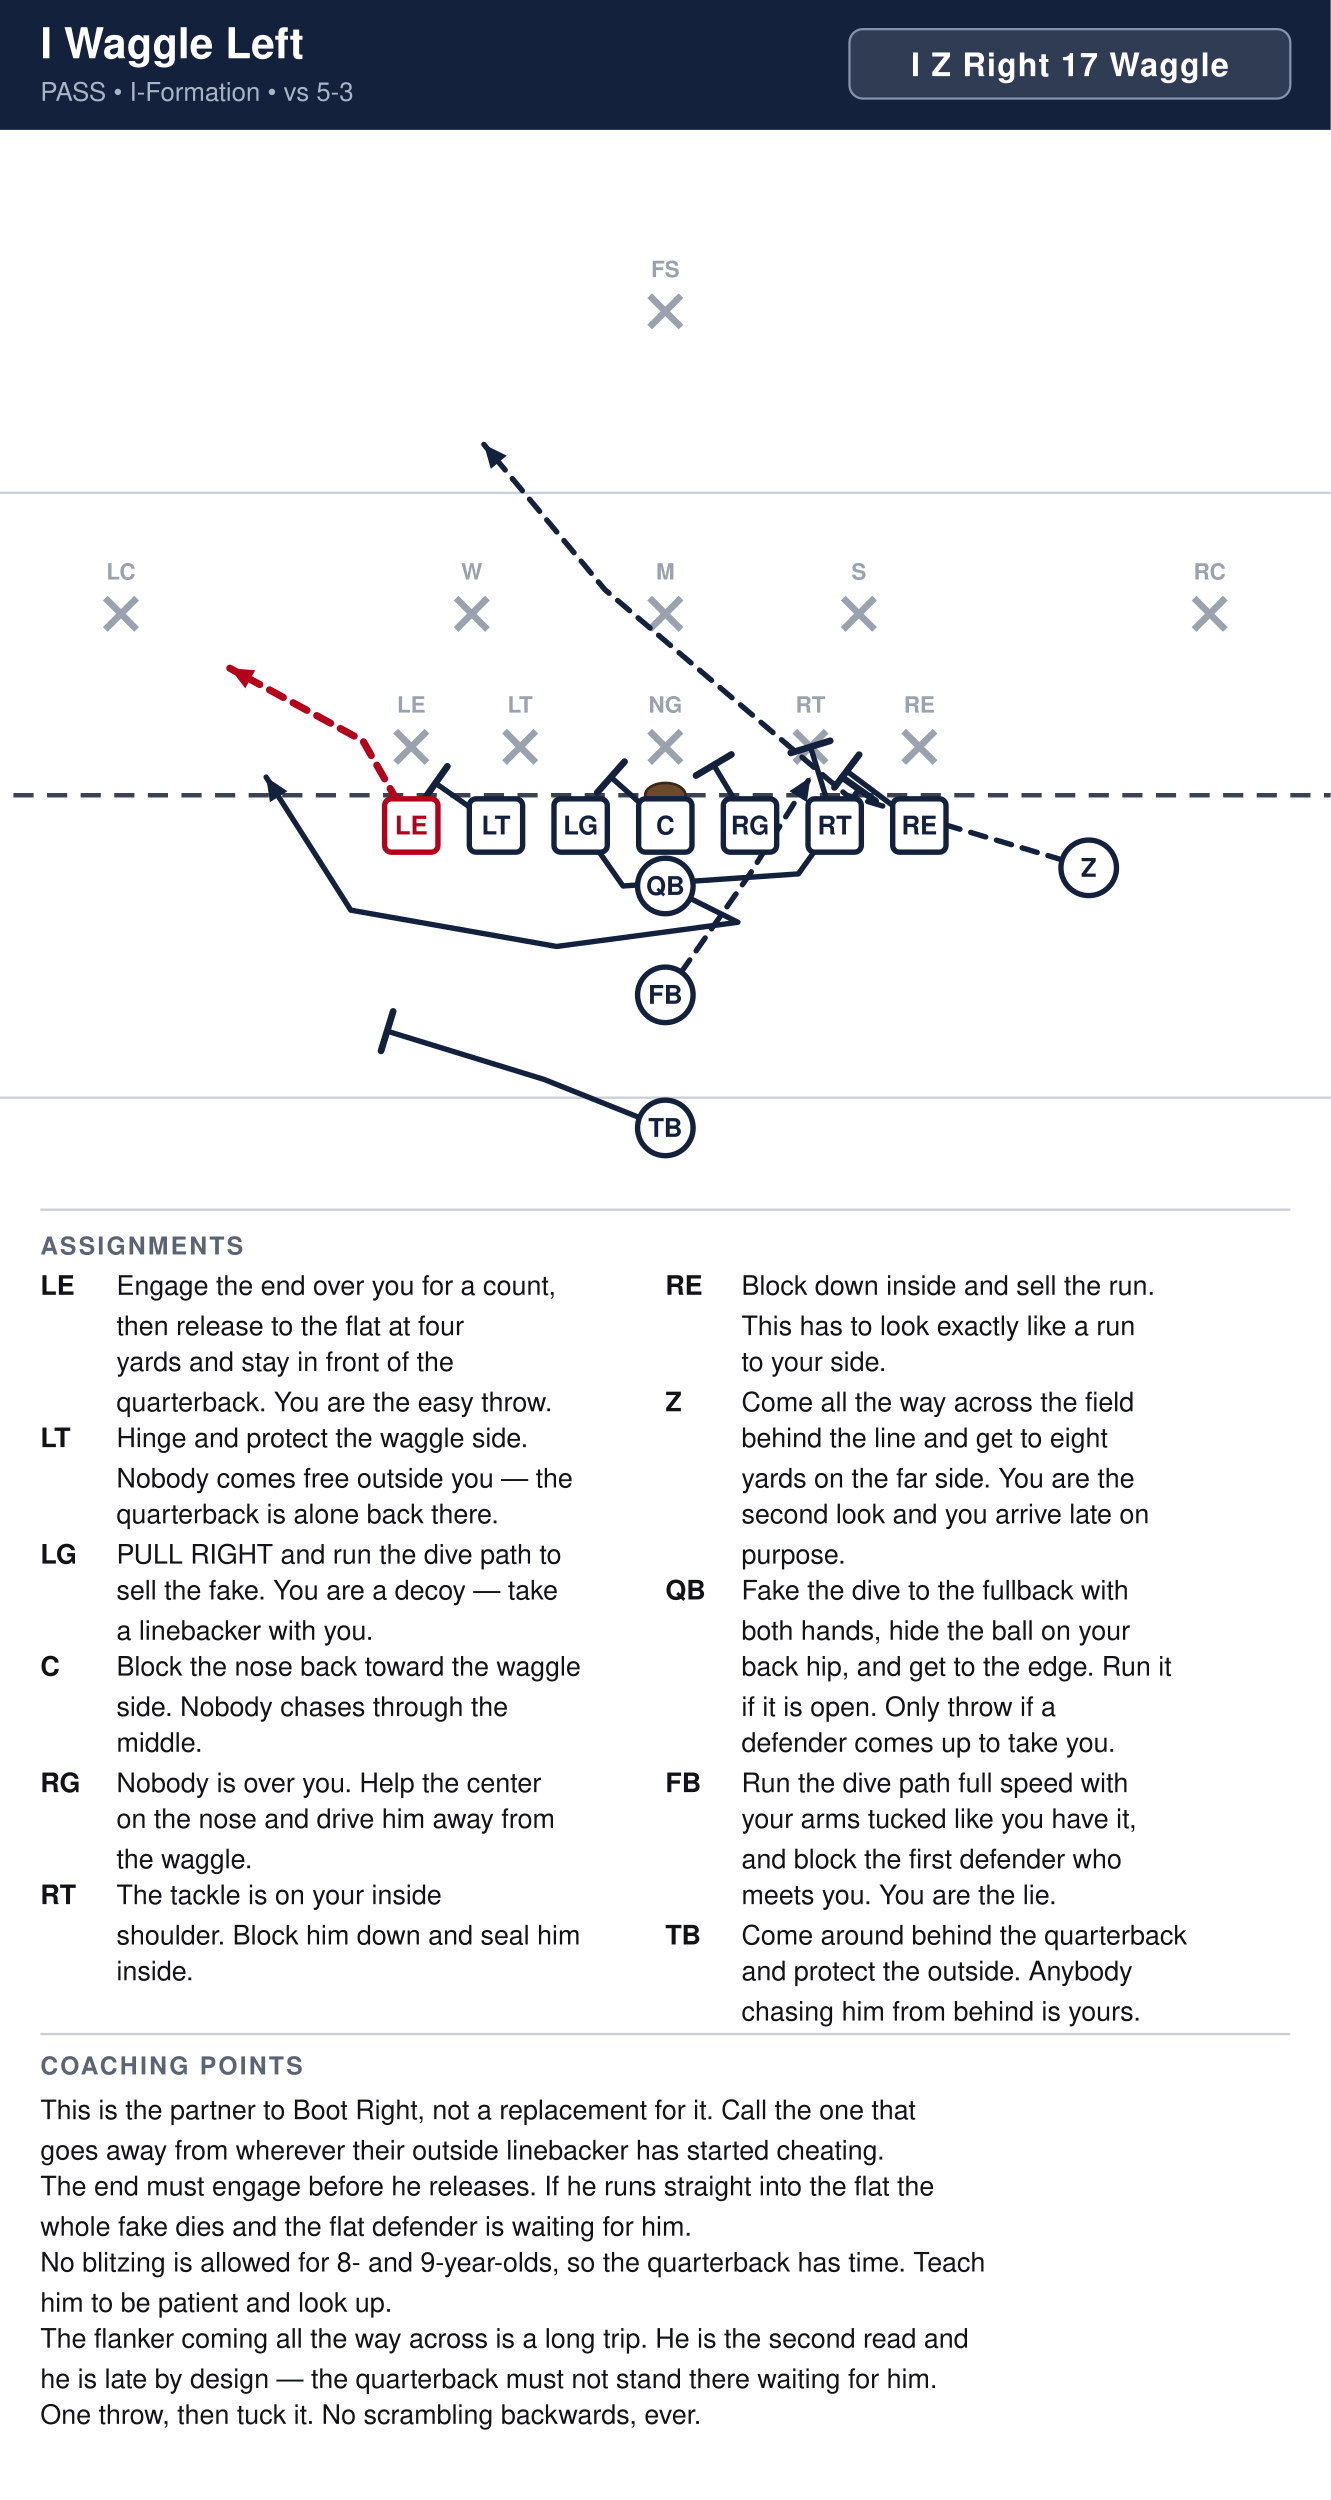
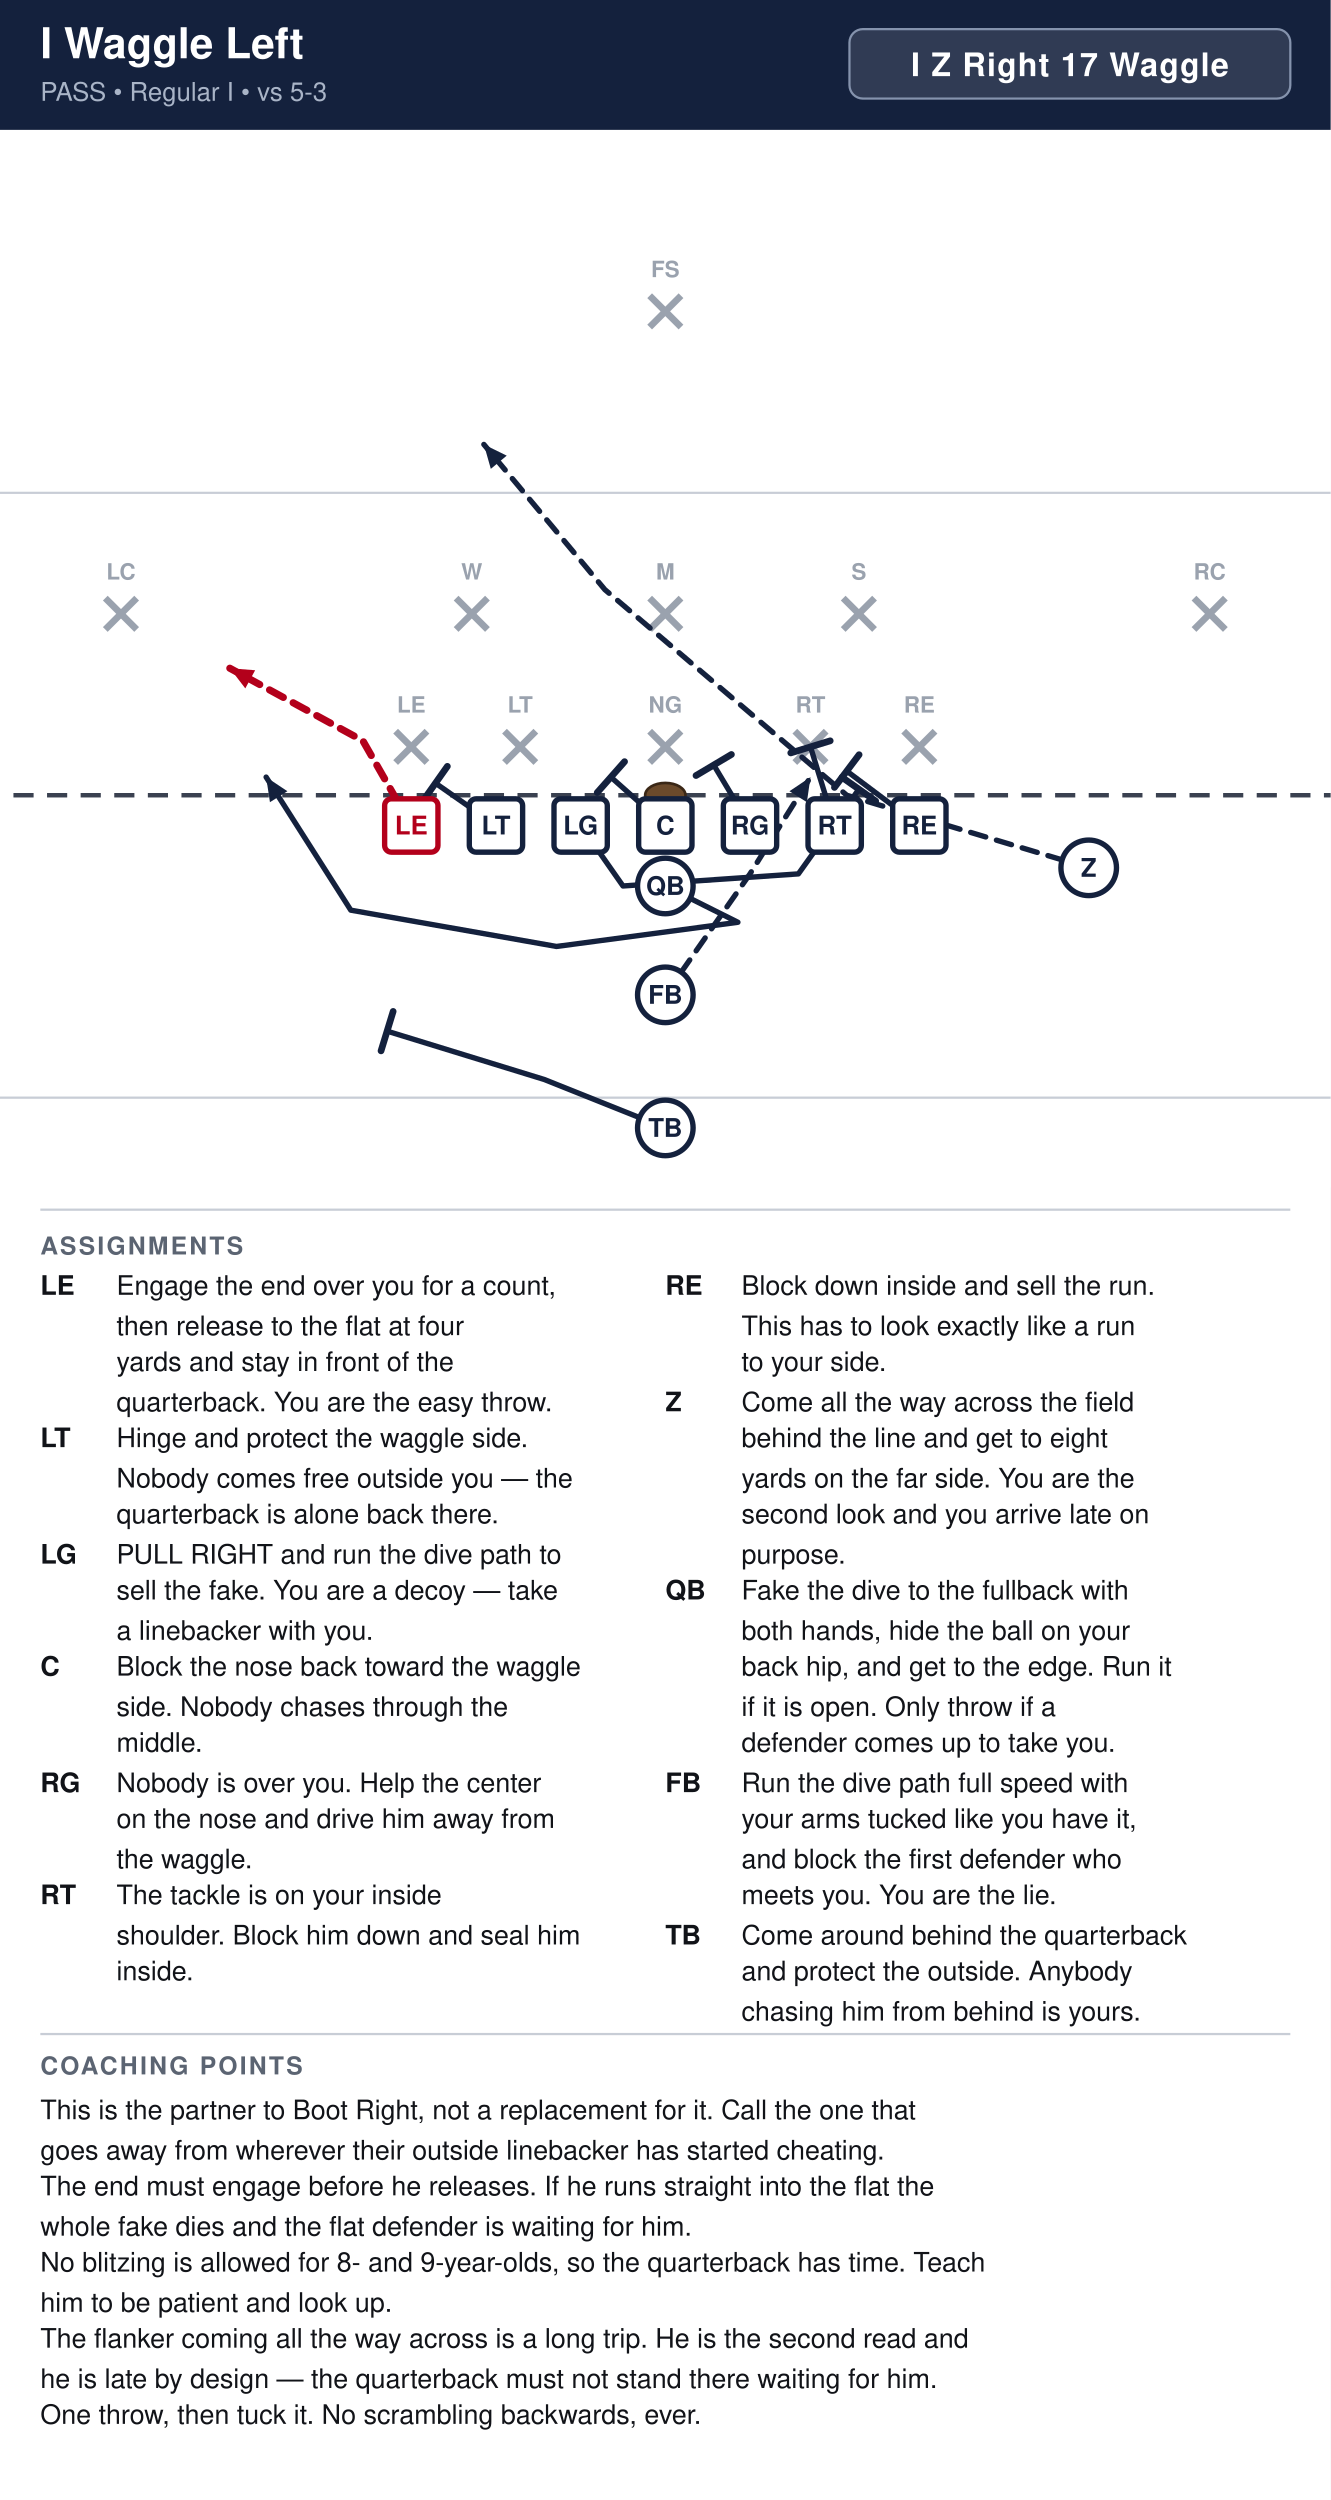
<svg xmlns="http://www.w3.org/2000/svg" width="594" height="1116" viewBox="0 0 594 1116" font-family="Segoe UI, Helvetica, Arial, sans-serif">
  <rect width="100%" height="100%" fill="#ffffff" />
  <rect x="0" y="0" width="594" height="58" fill="#14213d" />
  <text x="18" y="26" font-size="19" font-weight="700" fill="#ffffff">I Waggle Left</text>
-   <text x="18" y="45" font-size="11.5" fill="#a9b4c7">PASS  •  I-Formation  •  vs 5-3</text>
+   <text x="18" y="45" font-size="11.5" fill="#a9b4c7">PASS  •  Regular I  •  vs 5-3</text>
  <rect x="379.2" y="13" width="196.8" height="31" rx="6" fill="#ffffff" fill-opacity="0.12" stroke="#8593ad" stroke-width="1" />
  <text x="477.6" y="34" text-anchor="middle" font-size="14.5" font-weight="700" fill="#ffffff" letter-spacing="0.5">I Z Right 17 Waggle</text>
  <clipPath id="fieldclip">
    <rect x="0" y="58" width="594" height="472" />
  </clipPath>
  <g clip-path="url(#fieldclip)">
    <g transform="translate(-54.0,31.0)">
      <rect x="0" y="0" width="702" height="513" fill="#ffffff" />
      <line x1="0" y1="459.0" x2="702" y2="459.0" stroke="#c8cdd6" stroke-width="1" />
      <line x1="0" y1="189.0" x2="702" y2="189.0" stroke="#c8cdd6" stroke-width="1" />
      <line x1="0" y1="324.0" x2="702" y2="324.0" stroke="#3a4150" stroke-width="2" stroke-dasharray="9 6" />
      <ellipse cx="351.0" cy="324.0" rx="9" ry="5.5" fill="#6b4a2b" stroke="#3a2716" stroke-width="1.2" />
      <line x1="230.6" y1="295.4" x2="244.6" y2="309.4" stroke="#9aa2ae" stroke-width="3" />
      <line x1="244.6" y1="295.4" x2="230.6" y2="309.4" stroke="#9aa2ae" stroke-width="3" />
      <text x="237.6" y="287.1" text-anchor="middle" font-size="10" fill="#9aa2ae" font-weight="600">LE</text>
      <line x1="279.2" y1="295.4" x2="293.2" y2="309.4" stroke="#9aa2ae" stroke-width="3" />
      <line x1="293.2" y1="295.4" x2="279.2" y2="309.4" stroke="#9aa2ae" stroke-width="3" />
      <text x="286.2" y="287.1" text-anchor="middle" font-size="10" fill="#9aa2ae" font-weight="600">LT</text>
      <line x1="344.0" y1="295.4" x2="358.0" y2="309.4" stroke="#9aa2ae" stroke-width="3" />
      <line x1="358.0" y1="295.4" x2="344.0" y2="309.4" stroke="#9aa2ae" stroke-width="3" />
      <text x="351.0" y="287.1" text-anchor="middle" font-size="10" fill="#9aa2ae" font-weight="600">NG</text>
      <line x1="408.8" y1="295.4" x2="422.8" y2="309.4" stroke="#9aa2ae" stroke-width="3" />
      <line x1="422.8" y1="295.4" x2="408.8" y2="309.4" stroke="#9aa2ae" stroke-width="3" />
      <text x="415.8" y="287.1" text-anchor="middle" font-size="10" fill="#9aa2ae" font-weight="600">RT</text>
      <line x1="457.4" y1="295.4" x2="471.4" y2="309.4" stroke="#9aa2ae" stroke-width="3" />
      <line x1="471.4" y1="295.4" x2="457.4" y2="309.4" stroke="#9aa2ae" stroke-width="3" />
      <text x="464.4" y="287.1" text-anchor="middle" font-size="10" fill="#9aa2ae" font-weight="600">RE</text>
      <line x1="257.6" y1="236.0" x2="271.6" y2="250.0" stroke="#9aa2ae" stroke-width="3" />
      <line x1="271.6" y1="236.0" x2="257.6" y2="250.0" stroke="#9aa2ae" stroke-width="3" />
      <text x="264.6" y="227.7" text-anchor="middle" font-size="10" fill="#9aa2ae" font-weight="600">W</text>
      <line x1="344.0" y1="236.0" x2="358.0" y2="250.0" stroke="#9aa2ae" stroke-width="3" />
      <line x1="358.0" y1="236.0" x2="344.0" y2="250.0" stroke="#9aa2ae" stroke-width="3" />
      <text x="351.0" y="227.7" text-anchor="middle" font-size="10" fill="#9aa2ae" font-weight="600">M</text>
      <line x1="430.4" y1="236.0" x2="444.4" y2="250.0" stroke="#9aa2ae" stroke-width="3" />
      <line x1="444.4" y1="236.0" x2="430.4" y2="250.0" stroke="#9aa2ae" stroke-width="3" />
      <text x="437.4" y="227.7" text-anchor="middle" font-size="10" fill="#9aa2ae" font-weight="600">S</text>
      <line x1="101.0" y1="236.0" x2="115.0" y2="250.0" stroke="#9aa2ae" stroke-width="3" />
      <line x1="115.0" y1="236.0" x2="101.0" y2="250.0" stroke="#9aa2ae" stroke-width="3" />
      <text x="108.0" y="227.7" text-anchor="middle" font-size="10" fill="#9aa2ae" font-weight="600">LC</text>
      <line x1="587.0" y1="236.0" x2="601.0" y2="250.0" stroke="#9aa2ae" stroke-width="3" />
      <line x1="601.0" y1="236.0" x2="587.0" y2="250.0" stroke="#9aa2ae" stroke-width="3" />
      <text x="594.0" y="227.7" text-anchor="middle" font-size="10" fill="#9aa2ae" font-weight="600">RC</text>
      <line x1="344.0" y1="101.0" x2="358.0" y2="115.0" stroke="#9aa2ae" stroke-width="3" />
      <line x1="358.0" y1="101.0" x2="344.0" y2="115.0" stroke="#9aa2ae" stroke-width="3" />
      <text x="351.0" y="92.7" text-anchor="middle" font-size="10" fill="#9aa2ae" font-weight="600">FS</text>
      <path d="M464.4,337.5 L432.0,313.2" fill="none" stroke="#14213d" stroke-width="2.4" stroke-linecap="round" stroke-linejoin="round" />
      <line x1="426.5" y1="320.5" x2="437.5" y2="305.9" stroke="#14213d" stroke-width="3.0" stroke-linecap="round" />
      <path d="M426.6,337.5 L415.8,302.4" fill="none" stroke="#14213d" stroke-width="2.4" stroke-linecap="round" stroke-linejoin="round" />
      <line x1="407.0" y1="305.1" x2="424.6" y2="299.7" stroke="#14213d" stroke-width="3.0" stroke-linecap="round" />
      <path d="M388.8,337.5 L372.6,310.5" fill="none" stroke="#14213d" stroke-width="2.4" stroke-linecap="round" stroke-linejoin="round" />
      <line x1="364.7" y1="315.2" x2="380.5" y2="305.8" stroke="#14213d" stroke-width="3.0" stroke-linecap="round" />
      <path d="M351.0,337.5 L326.7,315.9" fill="none" stroke="#14213d" stroke-width="2.4" stroke-linecap="round" stroke-linejoin="round" />
      <line x1="320.6" y1="322.8" x2="332.8" y2="309.0" stroke="#14213d" stroke-width="3.0" stroke-linecap="round" />
      <path d="M313.2,337.5 L332.1,364.5 L410.4,359.1 L437.4,321.3" fill="none" stroke="#14213d" stroke-width="2.4" stroke-linecap="round" stroke-linejoin="round" />
      <line x1="429.9" y1="316.0" x2="444.9" y2="326.6" stroke="#14213d" stroke-width="3.0" stroke-linecap="round" />
      <path d="M275.4,337.5 L248.4,318.6" fill="none" stroke="#14213d" stroke-width="2.4" stroke-linecap="round" stroke-linejoin="round" />
      <line x1="243.1" y1="326.1" x2="253.7" y2="311.1" stroke="#14213d" stroke-width="3.0" stroke-linecap="round" />
      <path d="M237.6,337.5 L216.0,299.7 L156.6,267.3" fill="none" stroke="#b3001b" stroke-width="3.2" stroke-linecap="round" stroke-linejoin="round" stroke-dasharray="7 5" />
      <polygon points="156.6,267.3 167.9,268.2 163.5,276.3" fill="#b3001b" />
      <path d="M540.0,356.4 L432.0,324.0 L324.0,232.2 L270.0,167.4" fill="none" stroke="#14213d" stroke-width="2.4" stroke-linecap="round" stroke-linejoin="round" stroke-dasharray="7 5" />
      <polygon points="270.0,167.4 280.2,172.4 273.1,178.3" fill="#14213d" />
      <path d="M351.0,364.5 L383.4,380.7 L302.4,391.5 L210.6,375.3 L172.8,315.9" fill="none" stroke="#14213d" stroke-width="2.4" stroke-linecap="round" stroke-linejoin="round" />
      <polygon points="172.8,315.9 182.3,322.2 174.5,327.1" fill="#14213d" />
      <path d="M351.0,413.1 L388.8,359.1 L415.8,315.9" fill="none" stroke="#14213d" stroke-width="2.4" stroke-linecap="round" stroke-linejoin="round" stroke-dasharray="7 5" />
      <polygon points="415.8,315.9 414.2,327.1 406.4,322.2" fill="#14213d" />
      <path d="M351.0,472.5 L297.0,450.9 L226.8,429.3" fill="none" stroke="#14213d" stroke-width="2.4" stroke-linecap="round" stroke-linejoin="round" />
      <line x1="224.1" y1="438.1" x2="229.5" y2="420.5" stroke="#14213d" stroke-width="3.0" stroke-linecap="round" />
      <rect x="225.7" y="325.6" width="23.8" height="23.8" rx="3" fill="#ffffff" stroke="#b3001b" stroke-width="2.4" />
      <text x="237.6" y="341.5" text-anchor="middle" font-size="11.5" font-weight="700" fill="#b3001b">LE</text>
      <rect x="263.5" y="325.6" width="23.8" height="23.8" rx="3" fill="#ffffff" stroke="#14213d" stroke-width="2.4" />
      <text x="275.4" y="341.5" text-anchor="middle" font-size="11.5" font-weight="700" fill="#14213d">LT</text>
      <rect x="301.3" y="325.6" width="23.8" height="23.8" rx="3" fill="#ffffff" stroke="#14213d" stroke-width="2.4" />
      <text x="313.2" y="341.5" text-anchor="middle" font-size="11.5" font-weight="700" fill="#14213d">LG</text>
      <rect x="339.1" y="325.6" width="23.8" height="23.8" rx="3" fill="#ffffff" stroke="#14213d" stroke-width="2.4" />
      <text x="351.0" y="341.5" text-anchor="middle" font-size="11.5" font-weight="700" fill="#14213d">C</text>
      <rect x="376.9" y="325.6" width="23.8" height="23.8" rx="3" fill="#ffffff" stroke="#14213d" stroke-width="2.4" />
      <text x="388.8" y="341.5" text-anchor="middle" font-size="11.5" font-weight="700" fill="#14213d">RG</text>
      <rect x="414.7" y="325.6" width="23.8" height="23.8" rx="3" fill="#ffffff" stroke="#14213d" stroke-width="2.4" />
      <text x="426.6" y="341.5" text-anchor="middle" font-size="11.5" font-weight="700" fill="#14213d">RT</text>
      <rect x="452.5" y="325.6" width="23.8" height="23.8" rx="3" fill="#ffffff" stroke="#14213d" stroke-width="2.4" />
      <text x="464.4" y="341.5" text-anchor="middle" font-size="11.5" font-weight="700" fill="#14213d">RE</text>
      <circle cx="540.0" cy="356.4" r="12.4" fill="#ffffff" stroke="#14213d" stroke-width="2.4" />
      <text x="540.0" y="360.4" text-anchor="middle" font-size="11.5" font-weight="700" fill="#14213d">Z</text>
      <circle cx="351.0" cy="364.5" r="12.4" fill="#ffffff" stroke="#14213d" stroke-width="2.4" />
      <text x="351.0" y="368.5" text-anchor="middle" font-size="11.5" font-weight="700" fill="#14213d">QB</text>
      <circle cx="351.0" cy="413.1" r="12.4" fill="#ffffff" stroke="#14213d" stroke-width="2.4" />
      <text x="351.0" y="417.1" text-anchor="middle" font-size="11.5" font-weight="700" fill="#14213d">FB</text>
      <circle cx="351.0" cy="472.5" r="12.4" fill="#ffffff" stroke="#14213d" stroke-width="2.4" />
      <text x="351.0" y="476.5" text-anchor="middle" font-size="11.5" font-weight="700" fill="#14213d">TB</text>
    </g>
  </g>
  <line x1="18" y1="540" x2="576" y2="540" stroke="#c8cdd6" stroke-width="1" />
  <text x="18" y="560" font-size="11" font-weight="700" fill="#5b6472" letter-spacing="1">ASSIGNMENTS</text>
  <text x="18" y="578" font-size="12" font-weight="700" fill="#111318">LE</text>
  <text x="52" y="578" font-size="12" fill="#111318">Engage the end over you for a count,</text>
  <text x="52" y="596" font-size="12" fill="#111318">then release to the flat at four</text>
  <text x="52" y="612" font-size="12" fill="#111318">yards and stay in front of the</text>
  <text x="52" y="630" font-size="12" fill="#111318">quarterback. You are the easy throw.</text>
  <text x="18" y="646" font-size="12" font-weight="700" fill="#111318">LT</text>
  <text x="52" y="646" font-size="12" fill="#111318">Hinge and protect the waggle side.</text>
  <text x="52" y="664" font-size="12" fill="#111318">Nobody comes free outside you — the</text>
  <text x="52" y="680" font-size="12" fill="#111318">quarterback is alone back there.</text>
  <text x="18" y="698" font-size="12" font-weight="700" fill="#111318">LG</text>
  <text x="52" y="698" font-size="12" fill="#111318">PULL RIGHT and run the dive path to</text>
  <text x="52" y="714" font-size="12" fill="#111318">sell the fake. You are a decoy — take</text>
  <text x="52" y="732" font-size="12" fill="#111318">a linebacker with you.</text>
  <text x="18" y="748" font-size="12" font-weight="700" fill="#111318">C</text>
  <text x="52" y="748" font-size="12" fill="#111318">Block the nose back toward the waggle</text>
  <text x="52" y="766" font-size="12" fill="#111318">side. Nobody chases through the</text>
  <text x="52" y="782" font-size="12" fill="#111318">middle.</text>
  <text x="18" y="800" font-size="12" font-weight="700" fill="#111318">RG</text>
  <text x="52" y="800" font-size="12" fill="#111318">Nobody is over you. Help the center</text>
  <text x="52" y="816" font-size="12" fill="#111318">on the nose and drive him away from</text>
  <text x="52" y="834" font-size="12" fill="#111318">the waggle.</text>
  <text x="18" y="850" font-size="12" font-weight="700" fill="#111318">RT</text>
  <text x="52" y="850" font-size="12" fill="#111318">The tackle is on your inside</text>
  <text x="52" y="868" font-size="12" fill="#111318">shoulder. Block him down and seal him</text>
  <text x="52" y="884" font-size="12" fill="#111318">inside.</text>
  <text x="297" y="578" font-size="12" font-weight="700" fill="#111318">RE</text>
  <text x="331" y="578" font-size="12" fill="#111318">Block down inside and sell the run.</text>
  <text x="331" y="596" font-size="12" fill="#111318">This has to look exactly like a run</text>
  <text x="331" y="612" font-size="12" fill="#111318">to your side.</text>
  <text x="297" y="630" font-size="12" font-weight="700" fill="#111318">Z</text>
  <text x="331" y="630" font-size="12" fill="#111318">Come all the way across the field</text>
  <text x="331" y="646" font-size="12" fill="#111318">behind the line and get to eight</text>
  <text x="331" y="664" font-size="12" fill="#111318">yards on the far side. You are the</text>
  <text x="331" y="680" font-size="12" fill="#111318">second look and you arrive late on</text>
  <text x="331" y="698" font-size="12" fill="#111318">purpose.</text>
  <text x="297" y="714" font-size="12" font-weight="700" fill="#111318">QB</text>
  <text x="331" y="714" font-size="12" fill="#111318">Fake the dive to the fullback with</text>
  <text x="331" y="732" font-size="12" fill="#111318">both hands, hide the ball on your</text>
  <text x="331" y="748" font-size="12" fill="#111318">back hip, and get to the edge. Run it</text>
  <text x="331" y="766" font-size="12" fill="#111318">if it is open. Only throw if a</text>
  <text x="331" y="782" font-size="12" fill="#111318">defender comes up to take you.</text>
  <text x="297" y="800" font-size="12" font-weight="700" fill="#111318">FB</text>
  <text x="331" y="800" font-size="12" fill="#111318">Run the dive path full speed with</text>
  <text x="331" y="816" font-size="12" fill="#111318">your arms tucked like you have it,</text>
  <text x="331" y="834" font-size="12" fill="#111318">and block the first defender who</text>
  <text x="331" y="850" font-size="12" fill="#111318">meets you. You are the lie.</text>
  <text x="297" y="868" font-size="12" font-weight="700" fill="#111318">TB</text>
  <text x="331" y="868" font-size="12" fill="#111318">Come around behind the quarterback</text>
  <text x="331" y="884" font-size="12" fill="#111318">and protect the outside. Anybody</text>
  <text x="331" y="902" font-size="12" fill="#111318">chasing him from behind is yours.</text>
  <line x1="18" y1="908" x2="576" y2="908" stroke="#c8cdd6" stroke-width="1" />
  <text x="18" y="926" font-size="11" font-weight="700" fill="#5b6472" letter-spacing="1">COACHING POINTS</text>
  <text x="18" y="946" font-size="12" fill="#111318">This is the partner to Boot Right, not a replacement for it. Call the one that</text>
  <text x="18" y="964" font-size="12" fill="#111318">goes away from wherever their outside linebacker has started cheating.</text>
  <text x="18" y="980" font-size="12" fill="#111318">The end must engage before he releases. If he runs straight into the flat the</text>
  <text x="18" y="998" font-size="12" fill="#111318">whole fake dies and the flat defender is waiting for him.</text>
  <text x="18" y="1014" font-size="12" fill="#111318">No blitzing is allowed for 8- and 9-year-olds, so the quarterback has time. Teach</text>
  <text x="18" y="1032" font-size="12" fill="#111318">him to be patient and look up.</text>
  <text x="18" y="1048" font-size="12" fill="#111318">The flanker coming all the way across is a long trip. He is the second read and</text>
  <text x="18" y="1066" font-size="12" fill="#111318">he is late by design — the quarterback must not stand there waiting for him.</text>
  <text x="18" y="1082" font-size="12" fill="#111318">One throw, then tuck it. No scrambling backwards, ever.</text>
</svg>
